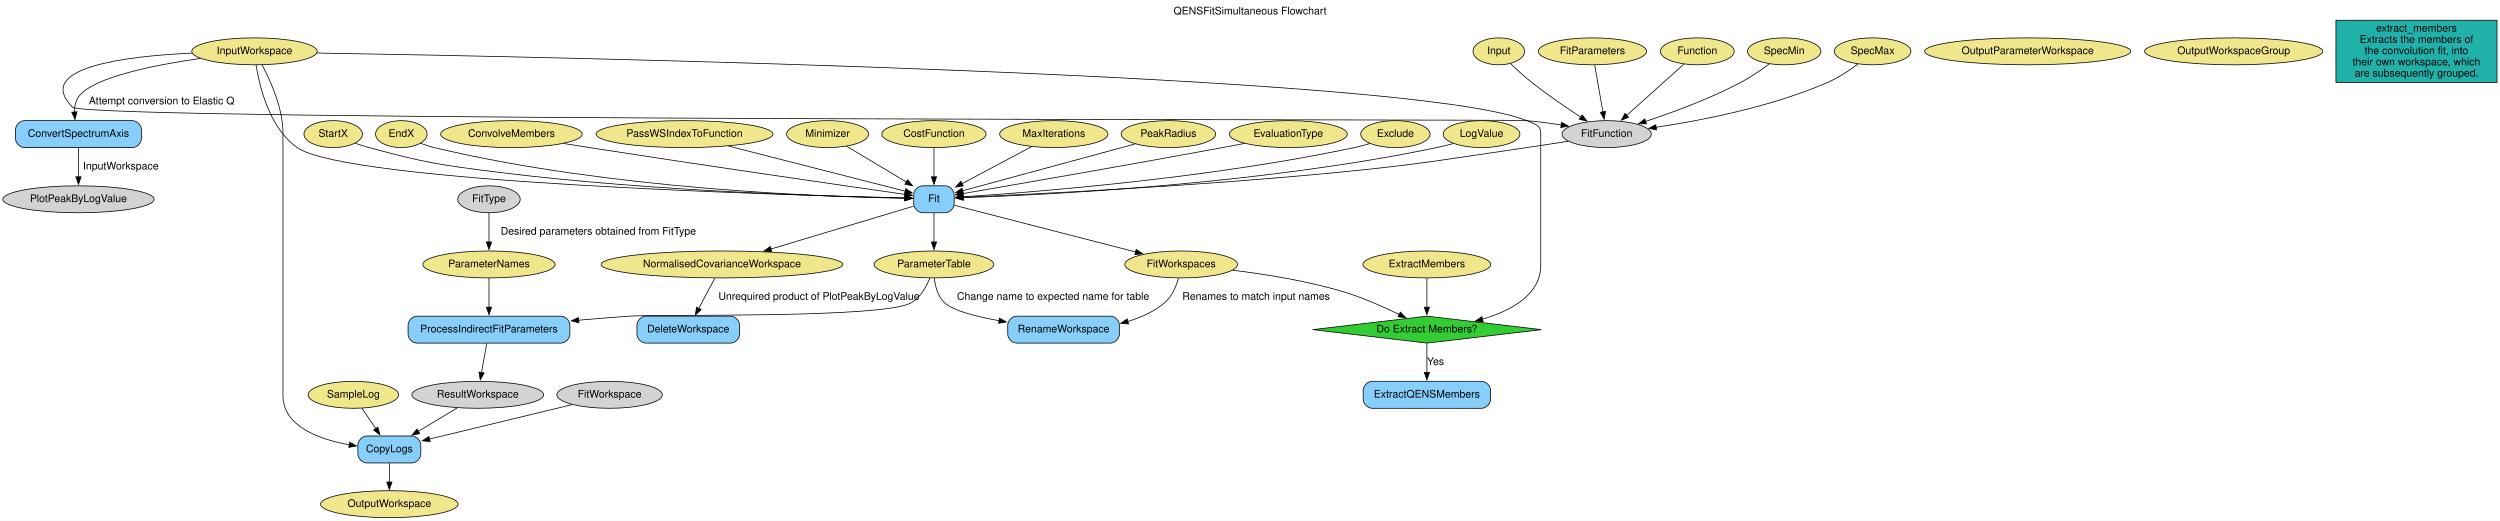
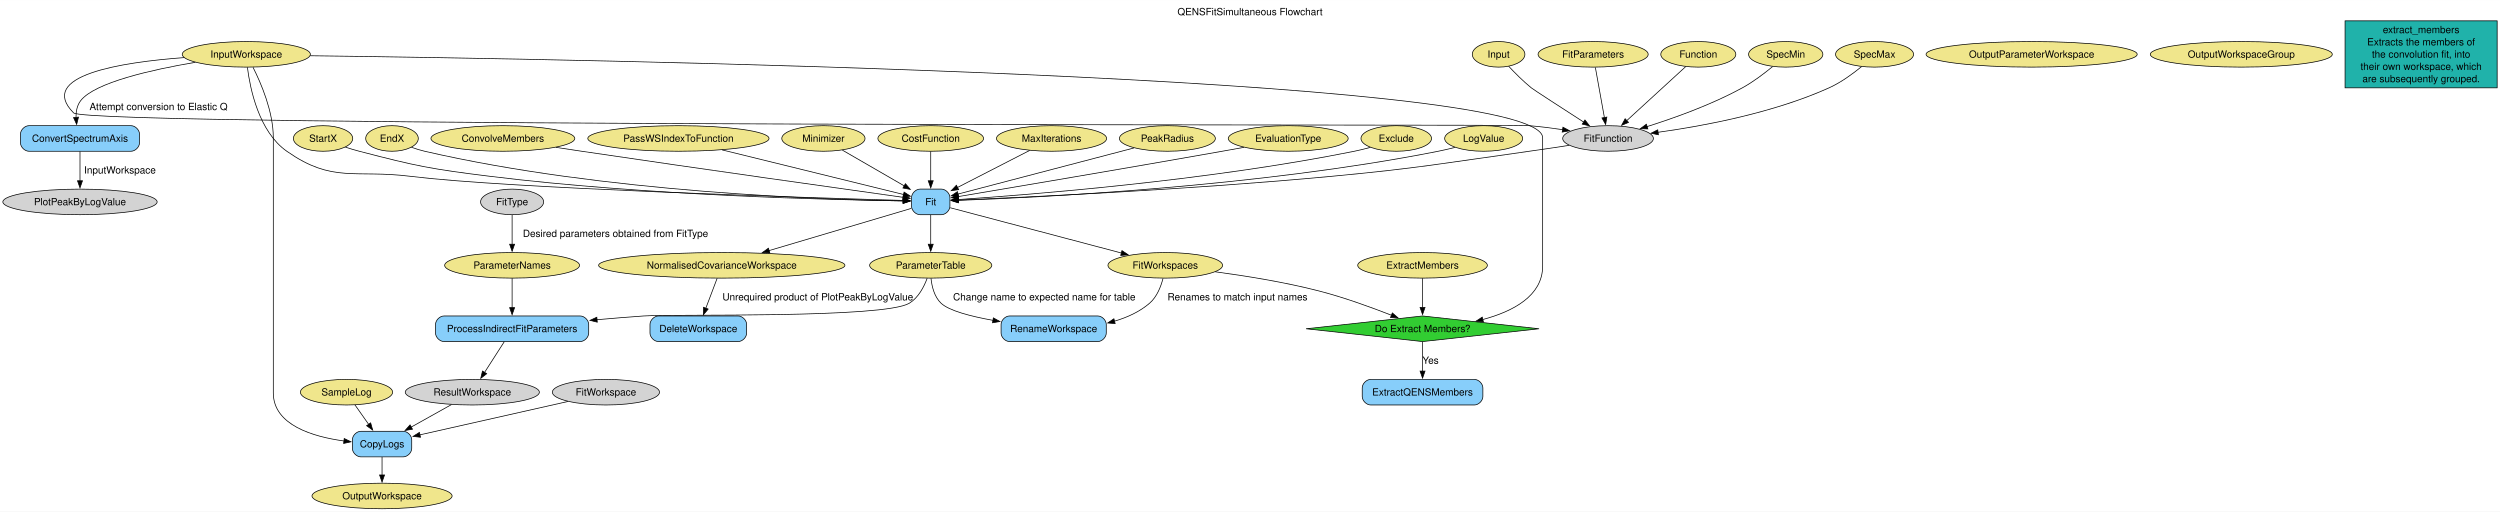
- <svg xmlns="http://www.w3.org/2000/svg" width="3337pt" height="695pt" viewBox="0.00 0.00 3337.24 695.00">
-   <g id="graph0" class="graph" transform="scale(1 1) rotate(0) translate(4 691)">
-     <polygon fill="white" stroke="none" points="-4,4 -4,-691 3333.24,-691 3333.24,4 -4,4" />
-     <text text-anchor="middle" x="1664.62" y="-671.8" font-family="Helvetica,sans-Serif" font-size="14.00">QENSFitSimultaneous Flowchart</text>
+ <svg xmlns="http://www.w3.org/2000/svg" width="3518pt" height="720pt" viewBox="0.00 0.00 3517.55 719.75">
+   <g id="graph0" class="graph" transform="scale(1 1) rotate(0) translate(4 715.75)">
+     <polygon fill="white" stroke="none" points="-4,4 -4,-715.75 3513.55,-715.75 3513.55,4 -4,4" />
+     <text text-anchor="middle" x="1754.78" y="-694.45" font-family="Helvetica,sans-Serif" font-size="14.00">QENSFitSimultaneous Flowchart</text>
    <g id="node1" class="node">
-       <ellipse fill="khaki" stroke="black" cx="335.74" cy="-622.5" rx="83.69" ry="18" />
-       <text text-anchor="middle" x="335.74" y="-618.8" font-family="Helvetica,sans-Serif" font-size="14.00">InputWorkspace</text>
+       <ellipse fill="khaki" stroke="black" cx="342.55" cy="-639.38" rx="90.14" ry="18" />
+       <text text-anchor="middle" x="342.55" y="-634.7" font-family="Helvetica,sans-Serif" font-size="14.00">InputWorkspace</text>
    </g>
    <g id="node27" class="node">
-       <path fill="lightskyblue" stroke="black" d="M172.74,-530C172.74,-530 28.74,-530 28.74,-530 22.74,-530 16.74,-524 16.74,-518 16.74,-518 16.74,-506 16.74,-506 16.74,-500 22.74,-494 28.74,-494 28.74,-494 172.74,-494 172.74,-494 178.74,-494 184.74,-500 184.74,-506 184.74,-506 184.74,-518 184.74,-518 184.74,-524 178.74,-530 172.74,-530" />
-       <text text-anchor="middle" x="100.74" y="-508.3" font-family="Helvetica,sans-Serif" font-size="14.00">ConvertSpectrumAxis</text>
+       <path fill="lightskyblue" stroke="black" d="M180.3,-539C180.3,-539 36.8,-539 36.8,-539 30.8,-539 24.8,-533 24.8,-527 24.8,-527 24.8,-515 24.8,-515 24.8,-509 30.8,-503 36.8,-503 36.8,-503 180.3,-503 180.3,-503 186.3,-503 192.3,-509 192.3,-515 192.3,-515 192.3,-527 192.3,-527 192.3,-533 186.3,-539 180.3,-539" />
+       <text text-anchor="middle" x="108.55" y="-516.33" font-family="Helvetica,sans-Serif" font-size="14.00">ConvertSpectrumAxis</text>
    </g>
    <g id="edge7" class="edge">
-       <path fill="none" stroke="black" d="M263.47,-613.05C202.43,-604.26 121.84,-588.22 101.74,-563 96.93,-556.96 95.34,-549.08 95.31,-541.36" />
-       <polygon fill="black" stroke="black" points="98.79,-541.81 96.14,-531.55 91.81,-541.22 98.79,-541.81" />
-       <text text-anchor="middle" x="211.74" y="-551.8" font-family="Helvetica,sans-Serif" font-size="14.00">Attempt conversion to Elastic Q</text>
+       <path fill="none" stroke="black" d="M270.8,-628.15C209.93,-617.84 129.41,-599.8 109.55,-574.25 104.41,-567.63 102.85,-558.98 102.95,-550.62" />
+       <polygon fill="black" stroke="black" points="106.43,-551.05 103.88,-540.76 99.46,-550.39 106.43,-551.05" />
+       <text text-anchor="middle" x="219.05" y="-560.95" font-family="Helvetica,sans-Serif" font-size="14.00">Attempt conversion to Elastic Q</text>
    </g>
    <g id="node28" class="node">
-       <path fill="lightskyblue" stroke="black" d="M1257.74,-443C1257.74,-443 1227.74,-443 1227.74,-443 1221.74,-443 1215.74,-437 1215.74,-431 1215.74,-431 1215.74,-419 1215.74,-419 1215.74,-413 1221.74,-407 1227.74,-407 1227.74,-407 1257.74,-407 1257.74,-407 1263.74,-407 1269.74,-413 1269.74,-419 1269.74,-419 1269.74,-431 1269.74,-431 1269.74,-437 1263.74,-443 1257.74,-443" />
-       <text text-anchor="middle" x="1242.74" y="-421.3" font-family="Helvetica,sans-Serif" font-size="14.00">Fit</text>
+       <path fill="lightskyblue" stroke="black" d="M1320.55,-449.75C1320.55,-449.75 1290.55,-449.75 1290.55,-449.75 1284.55,-449.75 1278.55,-443.75 1278.55,-437.75 1278.55,-437.75 1278.55,-425.75 1278.55,-425.75 1278.55,-419.75 1284.55,-413.75 1290.55,-413.75 1290.55,-413.75 1320.55,-413.75 1320.55,-413.75 1326.55,-413.75 1332.55,-419.75 1332.55,-425.75 1332.55,-425.75 1332.55,-437.75 1332.55,-437.75 1332.55,-443.75 1326.55,-449.75 1320.55,-449.75" />
+       <text text-anchor="middle" x="1305.55" y="-427.07" font-family="Helvetica,sans-Serif" font-size="14.00">Fit</text>
    </g>
    <g id="edge9" class="edge">
-       <path fill="none" stroke="black" d="M337.82,-604.36C342.27,-576.01 355.54,-519.93 392.74,-494 459.99,-447.13 1047.1,-430.46 1204.21,-426.82" />
-       <polygon fill="black" stroke="black" points="1204.17,-430.32 1214.09,-426.6 1204.01,-423.32 1204.17,-430.32" />
+       <path fill="none" stroke="black" d="M344.11,-621.09C347.82,-591.26 360.08,-530.65 399.55,-503 464.18,-457.73 495.25,-477.5 573.55,-467.75 709.61,-450.82 1135.39,-437.59 1266.64,-433.83" />
+       <polygon fill="black" stroke="black" points="1266.65,-437.33 1276.54,-433.55 1266.45,-430.33 1266.65,-437.33" />
    </g>
    <g id="node32" class="node">
-       <path fill="lightskyblue" stroke="black" d="M545.74,-109C545.74,-109 485.74,-109 485.74,-109 479.74,-109 473.74,-103 473.74,-97 473.74,-97 473.74,-85 473.74,-85 473.74,-79 479.74,-73 485.74,-73 485.74,-73 545.74,-73 545.74,-73 551.74,-73 557.74,-79 557.74,-85 557.74,-85 557.74,-97 557.74,-97 557.74,-103 551.74,-109 545.74,-109" />
-       <text text-anchor="middle" x="515.74" y="-87.3" font-family="Helvetica,sans-Serif" font-size="14.00">CopyLogs</text>
+       <path fill="lightskyblue" stroke="black" d="M563.3,-109C563.3,-109 503.8,-109 503.8,-109 497.8,-109 491.8,-103 491.8,-97 491.8,-97 491.8,-85 491.8,-85 491.8,-79 497.8,-73 503.8,-73 503.8,-73 563.3,-73 563.3,-73 569.3,-73 575.3,-79 575.3,-85 575.3,-85 575.3,-97 575.3,-97 575.3,-103 569.3,-109 563.3,-109" />
+       <text text-anchor="middle" x="533.55" y="-86.33" font-family="Helvetica,sans-Serif" font-size="14.00">CopyLogs</text>
    </g>
    <g id="edge30" class="edge">
-       <path fill="none" stroke="black" d="M345.73,-604.48C356.98,-583.64 373.74,-546.93 373.74,-513 373.74,-513 373.74,-513 373.74,-163 373.74,-121.9 421.93,-104.59 462.16,-97.3" />
-       <polygon fill="black" stroke="black" points="462.72,-100.76 472.03,-95.7 461.6,-93.85 462.72,-100.76" />
+       <path fill="none" stroke="black" d="M351.95,-621.2C363.2,-598.99 380.55,-558.77 380.55,-522 380.55,-522 380.55,-522 380.55,-163 380.55,-117.88 435.98,-101.35 480.12,-95.34" />
+       <polygon fill="black" stroke="black" points="480.32,-98.85 489.84,-94.18 479.49,-91.89 480.32,-98.85" />
    </g>
    <g id="node34" class="node">
-       <polygon fill="limegreen" stroke="black" points="1900.74,-269 1748.08,-251 1900.74,-233 2053.4,-251 1900.74,-269" />
-       <text text-anchor="middle" x="1900.74" y="-247.3" font-family="Helvetica,sans-Serif" font-size="14.00">Do Extract Members?</text>
+       <polygon fill="limegreen" stroke="black" points="1997.55,-271.25 1833.62,-253.25 1997.55,-235.25 2161.49,-253.25 1997.55,-271.25" />
+       <text text-anchor="middle" x="1997.55" y="-248.57" font-family="Helvetica,sans-Serif" font-size="14.00">Do Extract Members?</text>
    </g>
    <g id="edge39" class="edge">
-       <path fill="none" stroke="black" d="M419.22,-620.24C740.12,-614.96 1883.85,-591.94 2033.74,-530 2044.21,-525.67 2052.74,-524.33 2052.74,-513 2052.74,-513 2052.74,-513 2052.74,-337 2052.74,-297.62 2013.39,-276.31 1974.73,-264.87" />
-       <polygon fill="black" stroke="black" points="1975.91,-261.57 1965.34,-262.3 1974.06,-268.32 1975.91,-261.57" />
+       <path fill="none" stroke="black" d="M432.38,-637.4C799.51,-632.83 2166.55,-609.9 2166.55,-522 2166.55,-522 2166.55,-522 2166.55,-341.5 2166.55,-299.28 2124.39,-277.47 2082.18,-266.21" />
+       <polygon fill="black" stroke="black" points="2083.2,-262.86 2072.66,-263.87 2081.53,-269.65 2083.2,-262.86" />
    </g>
    <g id="node36" class="node">
-       <ellipse fill="lightgrey" stroke="black" cx="2140.74" cy="-512" rx="59.59" ry="18" />
-       <text text-anchor="middle" x="2140.74" y="-508.3" font-family="Helvetica,sans-Serif" font-size="14.00">FitFunction</text>
+       <ellipse fill="lightgrey" stroke="black" cx="2258.55" cy="-521" rx="63.83" ry="18" />
+       <text text-anchor="middle" x="2258.55" y="-516.33" font-family="Helvetica,sans-Serif" font-size="14.00">FitFunction</text>
    </g>
    <g id="edge1" class="edge">
-       <path fill="none" stroke="black" d="M252.46,-620.14C163.01,-616 40.32,-600.91 92.74,-548 111.72,-528.85 2006.88,-532.25 2033.74,-530 2048.83,-528.74 2065,-526.59 2080.09,-524.24" />
-       <polygon fill="black" stroke="black" points="2080.58,-527.7 2089.89,-522.65 2079.46,-520.79 2080.58,-527.7" />
+       <path fill="none" stroke="black" d="M255.1,-634.78C165.88,-628.21 47.4,-609.61 99.55,-557 119.58,-536.8 2119.2,-541.28 2147.55,-539 2162.96,-537.76 2179.46,-535.66 2194.91,-533.35" />
+       <polygon fill="black" stroke="black" points="2195.1,-536.86 2204.45,-531.87 2194.03,-529.94 2195.1,-536.86" />
    </g>
    <g id="node2" class="node">
-       <ellipse fill="khaki" stroke="black" cx="1996.74" cy="-622.5" rx="34.39" ry="18" />
-       <text text-anchor="middle" x="1996.74" y="-618.8" font-family="Helvetica,sans-Serif" font-size="14.00">Input</text>
+       <ellipse fill="khaki" stroke="black" cx="2104.55" cy="-639.38" rx="37" ry="18" />
+       <text text-anchor="middle" x="2104.55" y="-634.7" font-family="Helvetica,sans-Serif" font-size="14.00">Input</text>
    </g>
    <g id="edge2" class="edge">
-       <path fill="none" stroke="black" d="M2012.13,-606.3C2020.36,-598.44 2030.82,-588.87 2040.74,-581 2061.71,-564.37 2086.59,-547.44 2106.28,-534.64" />
-       <polygon fill="black" stroke="black" points="2108,-537.7 2114.51,-529.34 2104.21,-531.81 2108,-537.7" />
+       <path fill="none" stroke="black" d="M2118.72,-622.59C2127.45,-613.26 2139.14,-601.51 2150.55,-592.25 2153.97,-589.48 2194.04,-563.54 2224.39,-543.98" />
+       <polygon fill="black" stroke="black" points="2226.05,-547.07 2232.56,-538.71 2222.26,-541.18 2226.05,-547.07" />
    </g>
    <g id="node3" class="node">
-       <ellipse fill="khaki" stroke="black" cx="2121.74" cy="-622.5" rx="72.29" ry="18" />
-       <text text-anchor="middle" x="2121.74" y="-618.8" font-family="Helvetica,sans-Serif" font-size="14.00">FitParameters</text>
+       <ellipse fill="khaki" stroke="black" cx="2237.55" cy="-639.38" rx="77.51" ry="18" />
+       <text text-anchor="middle" x="2237.55" y="-634.7" font-family="Helvetica,sans-Serif" font-size="14.00">FitParameters</text>
    </g>
    <g id="edge4" class="edge">
-       <path fill="none" stroke="black" d="M2124.79,-604.07C2127.74,-587.22 2132.26,-561.41 2135.74,-541.56" />
-       <polygon fill="black" stroke="black" points="2139.16,-542.33 2137.43,-531.88 2132.26,-541.13 2139.16,-542.33" />
+       <path fill="none" stroke="black" d="M2240.7,-620.95C2244.06,-602.33 2249.44,-572.53 2253.41,-550.49" />
+       <polygon fill="black" stroke="black" points="2256.86,-551.11 2255.19,-540.65 2249.97,-549.87 2256.86,-551.11" />
    </g>
    <g id="node4" class="node">
-       <ellipse fill="khaki" stroke="black" cx="2261.74" cy="-622.5" rx="49.29" ry="18" />
-       <text text-anchor="middle" x="2261.74" y="-618.8" font-family="Helvetica,sans-Serif" font-size="14.00">Function</text>
+       <ellipse fill="khaki" stroke="black" cx="2385.55" cy="-639.38" rx="52.79" ry="18" />
+       <text text-anchor="middle" x="2385.55" y="-634.7" font-family="Helvetica,sans-Serif" font-size="14.00">Function</text>
    </g>
    <g id="edge3" class="edge">
-       <path fill="none" stroke="black" d="M2243.89,-605.49C2223.72,-587.41 2190.68,-557.78 2167.44,-536.94" />
-       <polygon fill="black" stroke="black" points="2169.97,-534.51 2160.19,-530.44 2165.3,-539.72 2169.97,-534.51" />
+       <path fill="none" stroke="black" d="M2367.9,-622.19C2346.31,-602.42 2309.6,-568.78 2284.73,-545.99" />
+       <polygon fill="black" stroke="black" points="2287.33,-543.62 2277.59,-539.44 2282.6,-548.78 2287.33,-543.62" />
    </g>
    <g id="node5" class="node">
-       <ellipse fill="khaki" stroke="black" cx="440.74" cy="-512" rx="38.99" ry="18" />
-       <text text-anchor="middle" x="440.74" y="-508.3" font-family="Helvetica,sans-Serif" font-size="14.00">StartX</text>
+       <ellipse fill="khaki" stroke="black" cx="450.55" cy="-521" rx="41.74" ry="18" />
+       <text text-anchor="middle" x="450.55" y="-516.33" font-family="Helvetica,sans-Serif" font-size="14.00">StartX</text>
    </g>
    <g id="edge11" class="edge">
-       <path fill="none" stroke="black" d="M470.22,-499.77C476.29,-497.68 482.68,-495.64 488.74,-494 564.3,-473.54 584.07,-470.71 661.74,-461 864.91,-435.61 1110.43,-428.49 1203.99,-426.62" />
-       <polygon fill="black" stroke="black" points="1203.96,-430.12 1213.89,-426.43 1203.82,-423.12 1203.96,-430.12" />
+       <path fill="none" stroke="black" d="M481.92,-508.82C488.36,-506.73 495.14,-504.67 501.55,-503 582.12,-481.96 602.92,-477.95 685.55,-467.75 904.33,-440.74 1169.16,-434.55 1266.9,-433.15" />
+       <polygon fill="black" stroke="black" points="1266.78,-436.65 1276.73,-433.02 1266.68,-429.65 1266.78,-436.65" />
    </g>
    <g id="node6" class="node">
-       <ellipse fill="khaki" stroke="black" cx="531.74" cy="-512" rx="34.39" ry="18" />
-       <text text-anchor="middle" x="531.74" y="-508.3" font-family="Helvetica,sans-Serif" font-size="14.00">EndX</text>
+       <ellipse fill="khaki" stroke="black" cx="547.55" cy="-521" rx="37" ry="18" />
+       <text text-anchor="middle" x="547.55" y="-516.33" font-family="Helvetica,sans-Serif" font-size="14.00">EndX</text>
    </g>
    <g id="edge12" class="edge">
-       <path fill="none" stroke="black" d="M557.43,-499.76C563.35,-497.54 569.69,-495.45 575.74,-494 809.57,-437.98 1100.33,-428.09 1203.9,-426.36" />
-       <polygon fill="black" stroke="black" points="1203.84,-429.86 1213.79,-426.21 1203.74,-422.86 1203.84,-429.86" />
+       <path fill="none" stroke="black" d="M574.94,-508.59C580.98,-506.44 587.42,-504.42 593.55,-503 845.82,-444.76 1159.3,-434.79 1267.08,-433.09" />
+       <polygon fill="black" stroke="black" points="1266.85,-436.6 1276.8,-432.96 1266.75,-429.6 1266.85,-436.6" />
    </g>
    <g id="node7" class="node">
-       <ellipse fill="khaki" stroke="black" cx="2377.74" cy="-622.5" rx="48.99" ry="18" />
-       <text text-anchor="middle" x="2377.74" y="-618.8" font-family="Helvetica,sans-Serif" font-size="14.00">SpecMin</text>
+       <ellipse fill="khaki" stroke="black" cx="2508.55" cy="-639.38" rx="52.26" ry="18" />
+       <text text-anchor="middle" x="2508.55" y="-634.7" font-family="Helvetica,sans-Serif" font-size="14.00">SpecMin</text>
    </g>
    <g id="edge5" class="edge">
-       <path fill="none" stroke="black" d="M2357.86,-605.78C2347.01,-597.69 2333.1,-588.06 2319.74,-581 2278.72,-559.32 2229.23,-541.07 2192.69,-528.95" />
-       <polygon fill="black" stroke="black" points="2193.82,-525.64 2183.23,-525.86 2191.65,-532.29 2193.82,-525.64" />
+       <path fill="none" stroke="black" d="M2490.03,-622.11C2478.42,-612.5 2462.8,-600.61 2447.55,-592.25 2404.49,-568.63 2351.86,-549.8 2313.08,-537.6" />
+       <polygon fill="black" stroke="black" points="2314.56,-534.4 2303.98,-534.79 2312.5,-541.09 2314.56,-534.4" />
    </g>
    <g id="node8" class="node">
-       <ellipse fill="khaki" stroke="black" cx="2495.74" cy="-622.5" rx="51.19" ry="18" />
-       <text text-anchor="middle" x="2495.74" y="-618.8" font-family="Helvetica,sans-Serif" font-size="14.00">SpecMax</text>
+       <ellipse fill="khaki" stroke="black" cx="2633.55" cy="-639.38" rx="54.89" ry="18" />
+       <text text-anchor="middle" x="2633.55" y="-634.7" font-family="Helvetica,sans-Serif" font-size="14.00">SpecMax</text>
    </g>
    <g id="edge6" class="edge">
-       <path fill="none" stroke="black" d="M2476,-605.46C2464.79,-597.07 2450.15,-587.26 2435.74,-581 2360.65,-548.35 2267.69,-530.25 2206.43,-521.09" />
-       <polygon fill="black" stroke="black" points="2207.27,-517.68 2196.87,-519.7 2206.26,-524.6 2207.27,-517.68" />
+       <path fill="none" stroke="black" d="M2615.2,-622.07C2603.04,-612.07 2586.29,-599.79 2569.55,-592.25 2491.24,-556.96 2393.59,-538.64 2328.83,-529.69" />
+       <polygon fill="black" stroke="black" points="2329.4,-526.23 2319.03,-528.37 2328.47,-533.17 2329.4,-526.23" />
    </g>
    <g id="node9" class="node">
-       <ellipse fill="khaki" stroke="black" cx="678.74" cy="-512" rx="94.48" ry="18" />
-       <text text-anchor="middle" x="678.74" y="-508.3" font-family="Helvetica,sans-Serif" font-size="14.00">ConvolveMembers</text>
+       <ellipse fill="khaki" stroke="black" cx="703.55" cy="-521" rx="101.19" ry="18" />
+       <text text-anchor="middle" x="703.55" y="-516.33" font-family="Helvetica,sans-Serif" font-size="14.00">ConvolveMembers</text>
    </g>
    <g id="edge13" class="edge">
-       <path fill="none" stroke="black" d="M748.37,-499.47C759.85,-497.61 771.62,-495.73 782.74,-494 938.85,-469.7 1125.11,-442.82 1204.19,-431.5" />
-       <polygon fill="black" stroke="black" points="1204.6,-434.97 1214,-430.09 1203.61,-428.04 1204.6,-434.97" />
+       <path fill="none" stroke="black" d="M778.17,-508.47C790.33,-506.62 802.79,-504.74 814.55,-503 982.82,-478.08 1183.75,-449.79 1266.75,-438.17" />
+       <polygon fill="black" stroke="black" points="1267.21,-441.64 1276.63,-436.79 1266.24,-434.71 1267.21,-441.64" />
    </g>
    <g id="node10" class="node">
-       <ellipse fill="khaki" stroke="black" cx="1900.74" cy="-338" rx="85.29" ry="18" />
-       <text text-anchor="middle" x="1900.74" y="-334.3" font-family="Helvetica,sans-Serif" font-size="14.00">ExtractMembers</text>
+       <ellipse fill="khaki" stroke="black" cx="1997.55" cy="-342.5" rx="91.19" ry="18" />
+       <text text-anchor="middle" x="1997.55" y="-337.82" font-family="Helvetica,sans-Serif" font-size="14.00">ExtractMembers</text>
    </g>
    <g id="edge37" class="edge">
-       <path fill="none" stroke="black" d="M1900.74,-319.8C1900.74,-308.58 1900.74,-293.67 1900.74,-280.69" />
-       <polygon fill="black" stroke="black" points="1904.24,-280.98 1900.74,-270.98 1897.24,-280.98 1904.24,-280.98" />
+       <path fill="none" stroke="black" d="M1997.55,-324.26C1997.55,-312.51 1997.55,-296.66 1997.55,-283.02" />
+       <polygon fill="black" stroke="black" points="2001.05,-283.26 1997.55,-273.26 1994.05,-283.26 2001.05,-283.26" />
    </g>
    <g id="node11" class="node">
-       <ellipse fill="khaki" stroke="black" cx="909.74" cy="-512" rx="118.08" ry="18" />
-       <text text-anchor="middle" x="909.74" y="-508.3" font-family="Helvetica,sans-Serif" font-size="14.00">PassWSIndexToFunction</text>
+       <ellipse fill="khaki" stroke="black" cx="950.55" cy="-521" rx="127.49" ry="18" />
+       <text text-anchor="middle" x="950.55" y="-516.33" font-family="Helvetica,sans-Serif" font-size="14.00">PassWSIndexToFunction</text>
    </g>
    <g id="edge19" class="edge">
-       <path fill="none" stroke="black" d="M968.51,-496C1036.6,-478.62 1146.82,-450.48 1204.61,-435.73" />
-       <polygon fill="black" stroke="black" points="1205.15,-439.21 1213.97,-433.34 1203.42,-432.42 1205.15,-439.21" />
+       <path fill="none" stroke="black" d="M1011.99,-504.9C1085.44,-486.85 1206.12,-457.19 1267.35,-442.14" />
+       <polygon fill="black" stroke="black" points="1268.08,-445.57 1276.95,-439.78 1266.4,-438.77 1268.08,-445.57" />
    </g>
    <g id="node12" class="node">
-       <ellipse fill="khaki" stroke="black" cx="1100.74" cy="-512" rx="54.69" ry="18" />
-       <text text-anchor="middle" x="1100.74" y="-508.3" font-family="Helvetica,sans-Serif" font-size="14.00">Minimizer</text>
+       <ellipse fill="khaki" stroke="black" cx="1154.55" cy="-521" rx="58.57" ry="18" />
+       <text text-anchor="middle" x="1154.55" y="-516.33" font-family="Helvetica,sans-Serif" font-size="14.00">Minimizer</text>
    </g>
    <g id="edge15" class="edge">
-       <path fill="none" stroke="black" d="M1126.13,-495.8C1148.38,-482.48 1181,-462.95 1206.09,-447.94" />
-       <polygon fill="black" stroke="black" points="1207.56,-451.14 1214.34,-443 1203.96,-445.13 1207.56,-451.14" />
+       <path fill="none" stroke="black" d="M1181.2,-504.6C1205.38,-490.63 1241.26,-469.9 1268.28,-454.29" />
+       <polygon fill="black" stroke="black" points="1269.94,-457.37 1276.84,-449.34 1266.43,-451.31 1269.94,-457.37" />
    </g>
    <g id="node13" class="node">
-       <ellipse fill="khaki" stroke="black" cx="1242.74" cy="-512" rx="69.59" ry="18" />
-       <text text-anchor="middle" x="1242.74" y="-508.3" font-family="Helvetica,sans-Serif" font-size="14.00">CostFunction</text>
+       <ellipse fill="khaki" stroke="black" cx="1305.55" cy="-521" rx="74.36" ry="18" />
+       <text text-anchor="middle" x="1305.55" y="-516.33" font-family="Helvetica,sans-Serif" font-size="14.00">CostFunction</text>
    </g>
    <g id="edge16" class="edge">
-       <path fill="none" stroke="black" d="M1242.74,-493.8C1242.74,-482.58 1242.74,-467.67 1242.74,-454.69" />
-       <polygon fill="black" stroke="black" points="1246.24,-454.98 1242.74,-444.98 1239.24,-454.98 1246.24,-454.98" />
+       <path fill="none" stroke="black" d="M1305.55,-502.76C1305.55,-490.93 1305.55,-474.95 1305.55,-461.25" />
+       <polygon fill="black" stroke="black" points="1309.05,-461.47 1305.55,-451.47 1302.05,-461.47 1309.05,-461.47" />
    </g>
    <g id="node14" class="node">
-       <ellipse fill="khaki" stroke="black" cx="1402.74" cy="-512" rx="72.29" ry="18" />
-       <text text-anchor="middle" x="1402.74" y="-508.3" font-family="Helvetica,sans-Serif" font-size="14.00">MaxIterations</text>
+       <ellipse fill="khaki" stroke="black" cx="1475.55" cy="-521" rx="77.51" ry="18" />
+       <text text-anchor="middle" x="1475.55" y="-516.33" font-family="Helvetica,sans-Serif" font-size="14.00">MaxIterations</text>
    </g>
    <g id="edge14" class="edge">
-       <path fill="none" stroke="black" d="M1373.02,-495.21C1346.78,-481.27 1308.41,-460.89 1280.1,-445.85" />
-       <polygon fill="black" stroke="black" points="1281.97,-442.88 1271.5,-441.28 1278.69,-449.06 1281.97,-442.88" />
+       <path fill="none" stroke="black" d="M1444.77,-504.2C1416.14,-489.51 1373.44,-467.59 1342.88,-451.91" />
+       <polygon fill="black" stroke="black" points="1344.86,-448.99 1334.37,-447.54 1341.67,-455.22 1344.86,-448.99" />
    </g>
    <g id="node15" class="node">
-       <ellipse fill="khaki" stroke="black" cx="1555.74" cy="-512" rx="63.09" ry="18" />
-       <text text-anchor="middle" x="1555.74" y="-508.3" font-family="Helvetica,sans-Serif" font-size="14.00">PeakRadius</text>
+       <ellipse fill="khaki" stroke="black" cx="1638.55" cy="-521" rx="67.52" ry="18" />
+       <text text-anchor="middle" x="1638.55" y="-516.33" font-family="Helvetica,sans-Serif" font-size="14.00">PeakRadius</text>
    </g>
    <g id="edge17" class="edge">
-       <path fill="none" stroke="black" d="M1511.23,-498.91C1449.52,-482.15 1339.03,-452.15 1280.9,-436.36" />
-       <polygon fill="black" stroke="black" points="1282.03,-433.04 1271.46,-433.8 1280.19,-439.8 1282.03,-433.04" />
+       <path fill="none" stroke="black" d="M1591.55,-507.68C1525.19,-490.3 1405.31,-458.89 1343.97,-442.82" />
+       <polygon fill="black" stroke="black" points="1344.89,-439.44 1334.33,-440.29 1343.12,-446.21 1344.89,-439.44" />
    </g>
    <g id="node16" class="node">
-       <ellipse fill="khaki" stroke="black" cx="1715.74" cy="-512" rx="78.79" ry="18" />
-       <text text-anchor="middle" x="1715.74" y="-508.3" font-family="Helvetica,sans-Serif" font-size="14.00">EvaluationType</text>
+       <ellipse fill="khaki" stroke="black" cx="1808.55" cy="-521" rx="84.35" ry="18" />
+       <text text-anchor="middle" x="1808.55" y="-516.33" font-family="Helvetica,sans-Serif" font-size="14.00">EvaluationType</text>
    </g>
    <g id="edge20" class="edge">
-       <path fill="none" stroke="black" d="M1657.54,-499.62C1647.61,-497.72 1637.38,-495.78 1627.74,-494 1500.92,-470.55 1350.27,-444.45 1281.02,-432.55" />
-       <polygon fill="black" stroke="black" points="1281.78,-429.13 1271.33,-430.89 1280.6,-436.03 1281.78,-429.13" />
+       <path fill="none" stroke="black" d="M1746.29,-508.52C1736.02,-506.66 1725.49,-504.76 1715.55,-503 1579.15,-478.85 1416.96,-451.45 1344.22,-439.23" />
+       <polygon fill="black" stroke="black" points="1344.86,-435.79 1334.41,-437.58 1343.7,-442.69 1344.86,-435.79" />
    </g>
    <g id="node17" class="node">
-       <ellipse fill="khaki" stroke="black" cx="1858.74" cy="-512" rx="46.29" ry="18" />
-       <text text-anchor="middle" x="1858.74" y="-508.3" font-family="Helvetica,sans-Serif" font-size="14.00">Exclude</text>
+       <ellipse fill="khaki" stroke="black" cx="1960.55" cy="-521" rx="49.63" ry="18" />
+       <text text-anchor="middle" x="1960.55" y="-516.33" font-family="Helvetica,sans-Serif" font-size="14.00">Exclude</text>
    </g>
    <g id="edge21" class="edge">
-       <path fill="none" stroke="black" d="M1824.66,-499.43C1817.8,-497.39 1810.58,-495.46 1803.74,-494 1610.22,-452.71 1373.4,-434.27 1281.64,-428.31" />
-       <polygon fill="black" stroke="black" points="1281.89,-424.82 1271.68,-427.67 1281.44,-431.8 1281.89,-424.82" />
+       <path fill="none" stroke="black" d="M1923.96,-508.45C1916.59,-506.41 1908.87,-504.47 1901.55,-503 1693.67,-461.09 1439.58,-441.41 1344.18,-435.11" />
+       <polygon fill="black" stroke="black" points="1344.55,-431.63 1334.34,-434.47 1344.09,-438.61 1344.55,-431.63" />
    </g>
    <g id="node18" class="node">
-       <ellipse fill="khaki" stroke="black" cx="1973.74" cy="-512" rx="51.19" ry="18" />
-       <text text-anchor="middle" x="1973.74" y="-508.3" font-family="Helvetica,sans-Serif" font-size="14.00">LogValue</text>
+       <ellipse fill="khaki" stroke="black" cx="2083.55" cy="-521" rx="54.89" ry="18" />
+       <text text-anchor="middle" x="2083.55" y="-516.33" font-family="Helvetica,sans-Serif" font-size="14.00">LogValue</text>
    </g>
    <g id="edge18" class="edge">
-       <path fill="none" stroke="black" d="M1936.17,-499.49C1928.78,-497.47 1921.05,-495.53 1913.74,-494 1677,-444.44 1385.42,-430.59 1281.65,-427.08" />
-       <polygon fill="black" stroke="black" points="1281.84,-423.59 1271.73,-426.76 1281.62,-430.58 1281.84,-423.59" />
+       <path fill="none" stroke="black" d="M2043.11,-508.42C2035.33,-506.43 2027.22,-504.52 2019.55,-503 1764.89,-452.52 1451.59,-437.67 1343.96,-433.9" />
+       <polygon fill="black" stroke="black" points="1344.37,-430.41 1334.25,-433.57 1344.13,-437.4 1344.37,-430.41" />
    </g>
    <g id="node19" class="node">
-       <ellipse fill="khaki" stroke="black" cx="1242.74" cy="-338" rx="79.89" ry="18" />
-       <text text-anchor="middle" x="1242.74" y="-334.3" font-family="Helvetica,sans-Serif" font-size="14.00">ParameterTable</text>
+       <ellipse fill="khaki" stroke="black" cx="1305.55" cy="-342.5" rx="85.93" ry="18" />
+       <text text-anchor="middle" x="1305.55" y="-337.82" font-family="Helvetica,sans-Serif" font-size="14.00">ParameterTable</text>
    </g>
    <g id="node31" class="node">
-       <path fill="lightskyblue" stroke="black" d="M744.74,-269C744.74,-269 552.74,-269 552.74,-269 546.74,-269 540.74,-263 540.74,-257 540.74,-257 540.74,-245 540.74,-245 540.74,-239 546.74,-233 552.74,-233 552.74,-233 744.74,-233 744.74,-233 750.74,-233 756.74,-239 756.74,-245 756.74,-245 756.74,-257 756.74,-257 756.74,-263 750.74,-269 744.74,-269" />
-       <text text-anchor="middle" x="648.74" y="-247.3" font-family="Helvetica,sans-Serif" font-size="14.00">ProcessIndirectFitParameters</text>
+       <path fill="lightskyblue" stroke="black" d="M812.3,-271.25C812.3,-271.25 620.8,-271.25 620.8,-271.25 614.8,-271.25 608.8,-265.25 608.8,-259.25 608.8,-259.25 608.8,-247.25 608.8,-247.25 608.8,-241.25 614.8,-235.25 620.8,-235.25 620.8,-235.25 812.3,-235.25 812.3,-235.25 818.3,-235.25 824.3,-241.25 824.3,-247.25 824.3,-247.25 824.3,-259.25 824.3,-259.25 824.3,-265.25 818.3,-271.25 812.3,-271.25" />
+       <text text-anchor="middle" x="716.55" y="-248.57" font-family="Helvetica,sans-Serif" font-size="14.00">ProcessIndirectFitParameters</text>
    </g>
    <g id="edge27" class="edge">
-       <path fill="none" stroke="black" d="M1237.34,-319.99C1232.74,-308.55 1224.9,-294.28 1212.74,-287 1176.85,-265.53 878.47,-271.88 836.74,-269 814.65,-267.47 791.11,-265.57 768.44,-263.59" />
-       <polygon fill="black" stroke="black" points="768.82,-260.11 758.55,-262.72 768.2,-267.08 768.82,-260.11" />
+       <path fill="none" stroke="black" d="M1300.54,-324.25C1296.07,-312.23 1288.23,-297 1275.55,-289.25 1240.06,-267.55 943.06,-274.15 901.55,-271.25 880.32,-269.76 857.74,-267.91 835.92,-265.99" />
+       <polygon fill="black" stroke="black" points="836.37,-262.51 826.09,-265.11 835.74,-269.49 836.37,-262.51" />
    </g>
    <g id="node33" class="node">
-       <path fill="lightskyblue" stroke="black" d="M1478.24,-269C1478.24,-269 1353.24,-269 1353.24,-269 1347.24,-269 1341.24,-263 1341.24,-257 1341.24,-257 1341.24,-245 1341.24,-245 1341.24,-239 1347.24,-233 1353.24,-233 1353.24,-233 1478.24,-233 1478.24,-233 1484.24,-233 1490.24,-239 1490.24,-245 1490.24,-245 1490.24,-257 1490.24,-257 1490.24,-263 1484.24,-269 1478.24,-269" />
-       <text text-anchor="middle" x="1415.74" y="-247.3" font-family="Helvetica,sans-Serif" font-size="14.00">RenameWorkspace</text>
+       <path fill="lightskyblue" stroke="black" d="M1540.55,-271.25C1540.55,-271.25 1416.55,-271.25 1416.55,-271.25 1410.55,-271.25 1404.55,-265.25 1404.55,-259.25 1404.55,-259.25 1404.55,-247.25 1404.55,-247.25 1404.55,-241.25 1410.55,-235.25 1416.55,-235.25 1416.55,-235.25 1540.55,-235.25 1540.55,-235.25 1546.55,-235.25 1552.55,-241.25 1552.55,-247.25 1552.55,-247.25 1552.55,-259.25 1552.55,-259.25 1552.55,-265.25 1546.55,-271.25 1540.55,-271.25" />
+       <text text-anchor="middle" x="1478.55" y="-248.57" font-family="Helvetica,sans-Serif" font-size="14.00">RenameWorkspace</text>
    </g>
    <g id="edge35" class="edge">
-       <path fill="none" stroke="black" d="M1243.21,-319.89C1244.44,-309.01 1247.83,-295.42 1256.74,-287 1267.95,-276.41 1298.5,-268.48 1329.86,-262.88" />
-       <polygon fill="black" stroke="black" points="1330.19,-266.37 1339.46,-261.25 1329.02,-259.47 1330.19,-266.37" />
-       <text text-anchor="middle" x="1401.74" y="-290.8" font-family="Helvetica,sans-Serif" font-size="14.00">Change name to expected name for table</text>
+       <path fill="none" stroke="black" d="M1305.95,-324.13C1307.15,-312.67 1310.63,-298.19 1320.05,-289.25 1331.26,-278.63 1361.91,-270.69 1393.31,-265.08" />
+       <polygon fill="black" stroke="black" points="1393.65,-268.57 1402.93,-263.44 1392.48,-261.67 1393.65,-268.57" />
+       <text text-anchor="middle" x="1465.3" y="-293.2" font-family="Helvetica,sans-Serif" font-size="14.00">Change name to expected name for table</text>
    </g>
    <g id="node20" class="node">
-       <ellipse fill="khaki" stroke="black" cx="1572.74" cy="-338" rx="75.29" ry="18" />
-       <text text-anchor="middle" x="1572.74" y="-334.3" font-family="Helvetica,sans-Serif" font-size="14.00">FitWorkspaces</text>
+       <ellipse fill="khaki" stroke="black" cx="1635.55" cy="-342.5" rx="80.67" ry="18" />
+       <text text-anchor="middle" x="1635.55" y="-337.82" font-family="Helvetica,sans-Serif" font-size="14.00">FitWorkspaces</text>
    </g>
    <g id="edge36" class="edge">
-       <path fill="none" stroke="black" d="M1569.25,-319.85C1566.16,-308.95 1560.56,-295.36 1550.74,-287 1536.77,-275.11 1519.24,-267.19 1501.48,-261.94" />
-       <polygon fill="black" stroke="black" points="1502.46,-258.58 1491.89,-259.39 1500.66,-265.34 1502.46,-258.58" />
-       <text text-anchor="middle" x="1672.74" y="-290.8" font-family="Helvetica,sans-Serif" font-size="14.00">Renames to match input names</text>
+       <path fill="none" stroke="black" d="M1632.39,-324.09C1629.42,-312.62 1623.83,-298.13 1613.55,-289.25 1599.6,-277.18 1582,-269.2 1564.15,-263.94" />
+       <polygon fill="black" stroke="black" points="1565.06,-260.56 1554.5,-261.39 1563.27,-267.33 1565.06,-260.56" />
+       <text text-anchor="middle" x="1737.18" y="-293.2" font-family="Helvetica,sans-Serif" font-size="14.00">Renames to match input names</text>
    </g>
    <g id="edge38" class="edge">
-       <path fill="none" stroke="black" d="M1641.52,-330.33C1684.22,-325.09 1739.89,-316.23 1787.74,-302 1814.07,-294.17 1842.33,-281.67 1864.01,-271.12" />
-       <polygon fill="black" stroke="black" points="1865.32,-274.38 1872.72,-266.8 1862.21,-268.1 1865.32,-274.38" />
+       <path fill="none" stroke="black" d="M1705.78,-333.43C1748.35,-327.72 1803.55,-318.87 1851.55,-306.5 1886.69,-297.45 1925.3,-283.44 1953.98,-272.21" />
+       <polygon fill="black" stroke="black" points="1955.05,-275.55 1963.06,-268.62 1952.47,-269.05 1955.05,-275.55" />
    </g>
    <g id="node21" class="node">
-       <ellipse fill="khaki" stroke="black" cx="959.74" cy="-338" rx="161.37" ry="18" />
-       <text text-anchor="middle" x="959.74" y="-334.3" font-family="Helvetica,sans-Serif" font-size="14.00">NormalisedCovarianceWorkspace</text>
+       <ellipse fill="khaki" stroke="black" cx="1011.55" cy="-342.5" rx="173.27" ry="18" />
+       <text text-anchor="middle" x="1011.55" y="-337.82" font-family="Helvetica,sans-Serif" font-size="14.00">NormalisedCovarianceWorkspace</text>
    </g>
    <g id="node29" class="node">
-       <path fill="lightskyblue" stroke="black" d="M971.24,-269C971.24,-269 858.24,-269 858.24,-269 852.24,-269 846.24,-263 846.24,-257 846.24,-257 846.24,-245 846.24,-245 846.24,-239 852.24,-233 858.24,-233 858.24,-233 971.24,-233 971.24,-233 977.24,-233 983.24,-239 983.24,-245 983.24,-245 983.24,-257 983.24,-257 983.24,-263 977.24,-269 971.24,-269" />
-       <text text-anchor="middle" x="914.74" y="-247.3" font-family="Helvetica,sans-Serif" font-size="14.00">DeleteWorkspace</text>
+       <path fill="lightskyblue" stroke="black" d="M1034.55,-271.25C1034.55,-271.25 922.55,-271.25 922.55,-271.25 916.55,-271.25 910.55,-265.25 910.55,-259.25 910.55,-259.25 910.55,-247.25 910.55,-247.25 910.55,-241.25 916.55,-235.25 922.55,-235.25 922.55,-235.25 1034.55,-235.25 1034.55,-235.25 1040.55,-235.25 1046.55,-241.25 1046.55,-247.25 1046.55,-247.25 1046.55,-259.25 1046.55,-259.25 1046.55,-265.25 1040.55,-271.25 1034.55,-271.25" />
+       <text text-anchor="middle" x="978.55" y="-248.57" font-family="Helvetica,sans-Serif" font-size="14.00">DeleteWorkspace</text>
    </g>
    <g id="edge25" class="edge">
-       <path fill="none" stroke="black" d="M950.21,-319.59C947.16,-313.98 943.79,-307.74 940.74,-302 936.85,-294.69 932.7,-286.74 928.87,-279.38" />
-       <polygon fill="black" stroke="black" points="931.98,-277.77 924.27,-270.51 925.76,-281 931.98,-277.77" />
-       <text text-anchor="middle" x="1089.24" y="-290.8" font-family="Helvetica,sans-Serif" font-size="14.00">Unrequired product of PlotPeakByLogValue</text>
+       <path fill="none" stroke="black" d="M1005.03,-324.26C1000.47,-312.19 994.27,-295.81 989.02,-281.92" />
+       <polygon fill="black" stroke="black" points="992.41,-280.98 985.6,-272.87 985.86,-283.46 992.41,-280.98" />
+       <text text-anchor="middle" x="1146.68" y="-293.2" font-family="Helvetica,sans-Serif" font-size="14.00">Unrequired product of PlotPeakByLogValue</text>
    </g>
    <g id="node22" class="node">
-       <ellipse fill="khaki" stroke="black" cx="648.74" cy="-338" rx="88.28" ry="18" />
-       <text text-anchor="middle" x="648.74" y="-334.3" font-family="Helvetica,sans-Serif" font-size="14.00">ParameterNames</text>
+       <ellipse fill="khaki" stroke="black" cx="716.55" cy="-342.5" rx="94.88" ry="18" />
+       <text text-anchor="middle" x="716.55" y="-337.82" font-family="Helvetica,sans-Serif" font-size="14.00">ParameterNames</text>
    </g>
    <g id="edge28" class="edge">
-       <path fill="none" stroke="black" d="M648.74,-319.8C648.74,-308.58 648.74,-293.67 648.74,-280.69" />
-       <polygon fill="black" stroke="black" points="652.24,-280.98 648.74,-270.98 645.24,-280.98 652.24,-280.98" />
+       <path fill="none" stroke="black" d="M716.55,-324.26C716.55,-312.43 716.55,-296.45 716.55,-282.75" />
+       <polygon fill="black" stroke="black" points="720.05,-282.97 716.55,-272.97 713.05,-282.97 720.05,-282.97" />
    </g>
    <g id="node23" class="node">
-       <ellipse fill="khaki" stroke="black" cx="515.74" cy="-18" rx="91.78" ry="18" />
-       <text text-anchor="middle" x="515.74" y="-14.3" font-family="Helvetica,sans-Serif" font-size="14.00">OutputWorkspace</text>
+       <ellipse fill="khaki" stroke="black" cx="533.55" cy="-18" rx="98.56" ry="18" />
+       <text text-anchor="middle" x="533.55" y="-13.32" font-family="Helvetica,sans-Serif" font-size="14.00">OutputWorkspace</text>
    </g>
    <g id="node24" class="node">
-       <ellipse fill="khaki" stroke="black" cx="2702.74" cy="-622.5" rx="137.58" ry="18" />
-       <text text-anchor="middle" x="2702.74" y="-618.8" font-family="Helvetica,sans-Serif" font-size="14.00">OutputParameterWorkspace</text>
+       <ellipse fill="khaki" stroke="black" cx="2854.55" cy="-639.38" rx="148.54" ry="18" />
+       <text text-anchor="middle" x="2854.55" y="-634.7" font-family="Helvetica,sans-Serif" font-size="14.00">OutputParameterWorkspace</text>
    </g>
    <g id="node25" class="node">
-       <ellipse fill="khaki" stroke="black" cx="2977.74" cy="-622.5" rx="118.88" ry="18" />
-       <text text-anchor="middle" x="2977.74" y="-618.8" font-family="Helvetica,sans-Serif" font-size="14.00">OutputWorkspaceGroup</text>
+       <ellipse fill="khaki" stroke="black" cx="3149.55" cy="-639.38" rx="128.02" ry="18" />
+       <text text-anchor="middle" x="3149.55" y="-634.7" font-family="Helvetica,sans-Serif" font-size="14.00">OutputWorkspaceGroup</text>
    </g>
    <g id="node26" class="node">
-       <ellipse fill="khaki" stroke="black" cx="467.74" cy="-164" rx="60.39" ry="18" />
-       <text text-anchor="middle" x="467.74" y="-160.3" font-family="Helvetica,sans-Serif" font-size="14.00">SampleLog</text>
+       <ellipse fill="khaki" stroke="black" cx="483.55" cy="-164" rx="64.89" ry="18" />
+       <text text-anchor="middle" x="483.55" y="-159.32" font-family="Helvetica,sans-Serif" font-size="14.00">SampleLog</text>
    </g>
    <g id="edge33" class="edge">
-       <path fill="none" stroke="black" d="M479.12,-146.17C484.61,-138.04 491.35,-128.08 497.53,-118.93" />
-       <polygon fill="black" stroke="black" points="500.4,-120.95 503.1,-110.7 494.6,-117.02 500.4,-120.95" />
+       <path fill="none" stroke="black" d="M495.4,-146.17C501.19,-137.96 508.29,-127.87 514.79,-118.64" />
+       <polygon fill="black" stroke="black" points="517.5,-120.88 520.4,-110.68 511.78,-116.85 517.5,-120.88" />
    </g>
    <g id="node37" class="node">
-       <ellipse fill="lightgrey" stroke="black" cx="100.74" cy="-425" rx="100.98" ry="18" />
-       <text text-anchor="middle" x="100.74" y="-421.3" font-family="Helvetica,sans-Serif" font-size="14.00">PlotPeakByLogValue</text>
+       <ellipse fill="lightgrey" stroke="black" cx="108.55" cy="-431.75" rx="108.55" ry="18" />
+       <text text-anchor="middle" x="108.55" y="-427.07" font-family="Helvetica,sans-Serif" font-size="14.00">PlotPeakByLogValue</text>
    </g>
    <g id="edge8" class="edge">
-       <path fill="none" stroke="black" d="M100.74,-493.8C100.74,-482.58 100.74,-467.67 100.74,-454.69" />
-       <polygon fill="black" stroke="black" points="104.24,-454.98 100.74,-444.98 97.24,-454.98 104.24,-454.98" />
-       <text text-anchor="middle" x="157.24" y="-464.8" font-family="Helvetica,sans-Serif" font-size="14.00">InputWorkspace</text>
+       <path fill="none" stroke="black" d="M108.55,-502.76C108.55,-490.93 108.55,-474.95 108.55,-461.25" />
+       <polygon fill="black" stroke="black" points="112.05,-461.47 108.55,-451.47 105.05,-461.47 112.05,-461.47" />
+       <text text-anchor="middle" x="164.8" y="-471.7" font-family="Helvetica,sans-Serif" font-size="14.00">InputWorkspace</text>
    </g>
    <g id="edge23" class="edge">
-       <path fill="none" stroke="black" d="M1242.74,-406.8C1242.74,-395.58 1242.74,-380.67 1242.74,-367.69" />
-       <polygon fill="black" stroke="black" points="1246.24,-367.98 1242.74,-357.98 1239.24,-367.98 1246.24,-367.98" />
+       <path fill="none" stroke="black" d="M1305.55,-413.51C1305.55,-401.68 1305.55,-385.7 1305.55,-372" />
+       <polygon fill="black" stroke="black" points="1309.05,-372.22 1305.55,-362.22 1302.05,-372.22 1309.05,-372.22" />
    </g>
    <g id="edge24" class="edge">
-       <path fill="none" stroke="black" d="M1270.03,-416.97C1322.83,-403.37 1440.13,-373.16 1512.22,-354.59" />
-       <polygon fill="black" stroke="black" points="1512.67,-358.09 1521.48,-352.2 1510.92,-351.31 1512.67,-358.09" />
+       <path fill="none" stroke="black" d="M1332.84,-423.54C1385.42,-409.63 1501.96,-378.82 1574.13,-359.74" />
+       <polygon fill="black" stroke="black" points="1574.64,-363.23 1583.41,-357.29 1572.85,-356.46 1574.64,-363.23" />
    </g>
    <g id="edge22" class="edge">
-       <path fill="none" stroke="black" d="M1215.35,-415.77C1171.73,-402.67 1085.29,-376.71 1025.07,-358.62" />
-       <polygon fill="black" stroke="black" points="1026.18,-355.3 1015.59,-355.78 1024.16,-362 1026.18,-355.3" />
+       <path fill="none" stroke="black" d="M1278.16,-422.62C1232.81,-409.16 1140.91,-381.89 1077.79,-363.16" />
+       <polygon fill="black" stroke="black" points="1079.18,-359.92 1068.6,-360.43 1077.19,-366.63 1079.18,-359.92" />
    </g>
    <g id="node30" class="node">
-       <path fill="lightskyblue" stroke="black" d="M1973.74,-182C1973.74,-182 1827.74,-182 1827.74,-182 1821.74,-182 1815.74,-176 1815.74,-170 1815.74,-170 1815.74,-158 1815.74,-158 1815.74,-152 1821.74,-146 1827.74,-146 1827.74,-146 1973.74,-146 1973.74,-146 1979.74,-146 1985.74,-152 1985.74,-158 1985.74,-158 1985.74,-170 1985.74,-170 1985.74,-176 1979.74,-182 1973.74,-182" />
-       <text text-anchor="middle" x="1900.74" y="-160.3" font-family="Helvetica,sans-Serif" font-size="14.00">ExtractQENSMembers</text>
+       <path fill="lightskyblue" stroke="black" d="M2070.43,-182C2070.43,-182 1924.68,-182 1924.68,-182 1918.68,-182 1912.68,-176 1912.68,-170 1912.68,-170 1912.68,-158 1912.68,-158 1912.68,-152 1918.68,-146 1924.68,-146 1924.68,-146 2070.43,-146 2070.43,-146 2076.43,-146 2082.43,-152 2082.43,-158 2082.43,-158 2082.43,-170 2082.43,-170 2082.43,-176 2076.43,-182 2070.43,-182" />
+       <text text-anchor="middle" x="1997.55" y="-159.32" font-family="Helvetica,sans-Serif" font-size="14.00">ExtractQENSMembers</text>
    </g>
    <g id="node39" class="node">
-       <ellipse fill="lightgrey" stroke="black" cx="633.74" cy="-164" rx="87.99" ry="18" />
-       <text text-anchor="middle" x="633.74" y="-160.3" font-family="Helvetica,sans-Serif" font-size="14.00">ResultWorkspace</text>
+       <ellipse fill="lightgrey" stroke="black" cx="660.55" cy="-164" rx="94.35" ry="18" />
+       <text text-anchor="middle" x="660.55" y="-159.32" font-family="Helvetica,sans-Serif" font-size="14.00">ResultWorkspace</text>
    </g>
    <g id="edge29" class="edge">
-       <path fill="none" stroke="black" d="M645.71,-232.8C643.73,-221.58 641.09,-206.67 638.8,-193.69" />
-       <polygon fill="black" stroke="black" points="642.27,-193.2 637.09,-183.96 635.38,-194.41 642.27,-193.2" />
+       <path fill="none" stroke="black" d="M705.49,-235.01C697.59,-222.7 686.81,-205.91 677.79,-191.85" />
+       <polygon fill="black" stroke="black" points="680.76,-190 672.41,-183.48 674.87,-193.78 680.76,-190" />
    </g>
    <g id="edge32" class="edge">
-       <path fill="none" stroke="black" d="M515.74,-72.81C515.74,-65.23 515.74,-56.1 515.74,-47.54" />
-       <polygon fill="black" stroke="black" points="519.24,-47.54 515.74,-37.54 512.24,-47.54 519.24,-47.54" />
+       <path fill="none" stroke="black" d="M533.55,-72.81C533.55,-65.23 533.55,-56.1 533.55,-47.54" />
+       <polygon fill="black" stroke="black" points="537.05,-47.54 533.55,-37.54 530.05,-47.54 537.05,-47.54" />
    </g>
    <g id="edge40" class="edge">
-       <path fill="none" stroke="black" d="M1900.74,-232.8C1900.74,-221.58 1900.74,-206.67 1900.74,-193.69" />
-       <polygon fill="black" stroke="black" points="1904.24,-193.98 1900.74,-183.98 1897.24,-193.98 1904.24,-193.98" />
-       <text text-anchor="middle" x="1912.24" y="-203.8" font-family="Helvetica,sans-Serif" font-size="14.00">Yes</text>
+       <path fill="none" stroke="black" d="M1997.55,-235.01C1997.55,-223.18 1997.55,-207.2 1997.55,-193.5" />
+       <polygon fill="black" stroke="black" points="2001.05,-193.72 1997.55,-183.72 1994.05,-193.72 2001.05,-193.72" />
+       <text text-anchor="middle" x="2008.8" y="-203.95" font-family="Helvetica,sans-Serif" font-size="14.00">Yes</text>
    </g>
    <g id="node35" class="node">
-       <polygon fill="lightseagreen" stroke="black" points="3329.24,-664 3114.24,-664 3114.24,-581 3329.24,-581 3329.24,-664" />
-       <text text-anchor="middle" x="3221.74" y="-648.8" font-family="Helvetica,sans-Serif" font-size="14.00">extract_members</text>
-       <text text-anchor="middle" x="3221.74" y="-633.8" font-family="Helvetica,sans-Serif" font-size="14.00">Extracts the members of</text>
-       <text text-anchor="middle" x="3221.74" y="-618.8" font-family="Helvetica,sans-Serif" font-size="14.00">the convolution fit, into</text>
-       <text text-anchor="middle" x="3221.74" y="-603.8" font-family="Helvetica,sans-Serif" font-size="14.00"> their own workspace, which</text>
-       <text text-anchor="middle" x="3221.74" y="-588.8" font-family="Helvetica,sans-Serif" font-size="14.00"> are subsequently grouped.</text>
+       <polygon fill="lightseagreen" stroke="black" points="3509.55,-686.5 3295.55,-686.5 3295.55,-592.25 3509.55,-592.25 3509.55,-686.5" />
+       <text text-anchor="middle" x="3402.55" y="-669.2" font-family="Helvetica,sans-Serif" font-size="14.00">extract_members</text>
+       <text text-anchor="middle" x="3402.55" y="-651.95" font-family="Helvetica,sans-Serif" font-size="14.00">Extracts the members of</text>
+       <text text-anchor="middle" x="3402.55" y="-634.7" font-family="Helvetica,sans-Serif" font-size="14.00">the convolution fit, into</text>
+       <text text-anchor="middle" x="3402.55" y="-617.45" font-family="Helvetica,sans-Serif" font-size="14.00"> their own workspace, which</text>
+       <text text-anchor="middle" x="3402.55" y="-600.2" font-family="Helvetica,sans-Serif" font-size="14.00"> are subsequently grouped.</text>
    </g>
    <g id="edge10" class="edge">
-       <path fill="none" stroke="black" d="M2089.35,-502.55C2071.74,-499.73 2051.89,-496.63 2033.74,-494 1922.39,-477.84 1894.72,-471.98 1782.74,-461 1595.25,-442.62 1370.14,-431.56 1281.4,-427.63" />
-       <polygon fill="black" stroke="black" points="1281.7,-424.14 1271.56,-427.2 1281.39,-431.13 1281.7,-424.14" />
+       <path fill="none" stroke="black" d="M2203.83,-511.33C2185.91,-508.57 2165.9,-505.57 2147.55,-503 2024.21,-485.74 1993.55,-479.45 1869.55,-467.75 1672.56,-449.17 1435.88,-438.14 1344.33,-434.3" />
+       <polygon fill="black" stroke="black" points="1344.54,-430.8 1334.41,-433.89 1344.25,-437.8 1344.54,-430.8" />
    </g>
    <g id="node38" class="node">
-       <ellipse fill="lightgrey" stroke="black" cx="648.74" cy="-425" rx="41.69" ry="18" />
-       <text text-anchor="middle" x="648.74" y="-421.3" font-family="Helvetica,sans-Serif" font-size="14.00">FitType</text>
+       <ellipse fill="lightgrey" stroke="black" cx="716.55" cy="-431.75" rx="44.37" ry="18" />
+       <text text-anchor="middle" x="716.55" y="-427.07" font-family="Helvetica,sans-Serif" font-size="14.00">FitType</text>
    </g>
    <g id="edge26" class="edge">
-       <path fill="none" stroke="black" d="M648.74,-406.8C648.74,-395.58 648.74,-380.67 648.74,-367.69" />
-       <polygon fill="black" stroke="black" points="652.24,-367.98 648.74,-357.98 645.24,-367.98 652.24,-367.98" />
-       <text text-anchor="middle" x="794.74" y="-377.8" font-family="Helvetica,sans-Serif" font-size="14.00">Desired parameters obtained from FitType</text>
+       <path fill="none" stroke="black" d="M716.55,-413.51C716.55,-401.68 716.55,-385.7 716.55,-372" />
+       <polygon fill="black" stroke="black" points="720.05,-372.22 716.55,-362.22 713.05,-372.22 720.05,-372.22" />
+       <text text-anchor="middle" x="862.05" y="-382.45" font-family="Helvetica,sans-Serif" font-size="14.00">Desired parameters obtained from FitType</text>
    </g>
    <g id="edge31" class="edge">
-       <path fill="none" stroke="black" d="M606.37,-146.53C590.89,-137.22 571.29,-125.42 554.27,-115.19" />
-       <polygon fill="black" stroke="black" points="556.28,-112.31 545.9,-110.15 552.67,-118.3 556.28,-112.31" />
+       <path fill="none" stroke="black" d="M631.1,-146.53C614.28,-137.13 592.94,-125.2 574.51,-114.9" />
+       <polygon fill="black" stroke="black" points="576.38,-111.93 565.94,-110.11 572.96,-118.04 576.38,-111.93" />
    </g>
    <g id="node40" class="node">
-       <ellipse fill="lightgrey" stroke="black" cx="809.74" cy="-164" rx="70.39" ry="18" />
-       <text text-anchor="middle" x="809.74" y="-160.3" font-family="Helvetica,sans-Serif" font-size="14.00">FitWorkspace</text>
+       <ellipse fill="lightgrey" stroke="black" cx="848.55" cy="-164" rx="75.41" ry="18" />
+       <text text-anchor="middle" x="848.55" y="-159.32" font-family="Helvetica,sans-Serif" font-size="14.00">FitWorkspace</text>
    </g>
    <g id="edge34" class="edge">
-       <path fill="none" stroke="black" d="M759.87,-150.96C706.95,-138.18 623.63,-118.05 569.34,-104.94" />
-       <polygon fill="black" stroke="black" points="570.22,-101.56 559.68,-102.61 568.58,-108.36 570.22,-101.56" />
+       <path fill="none" stroke="black" d="M795.12,-150.96C737.03,-137.86 644.76,-117.06 586.76,-103.99" />
+       <polygon fill="black" stroke="black" points="587.64,-100.6 577.11,-101.82 586.1,-107.43 587.64,-100.6" />
    </g>
  </g>
</svg>
